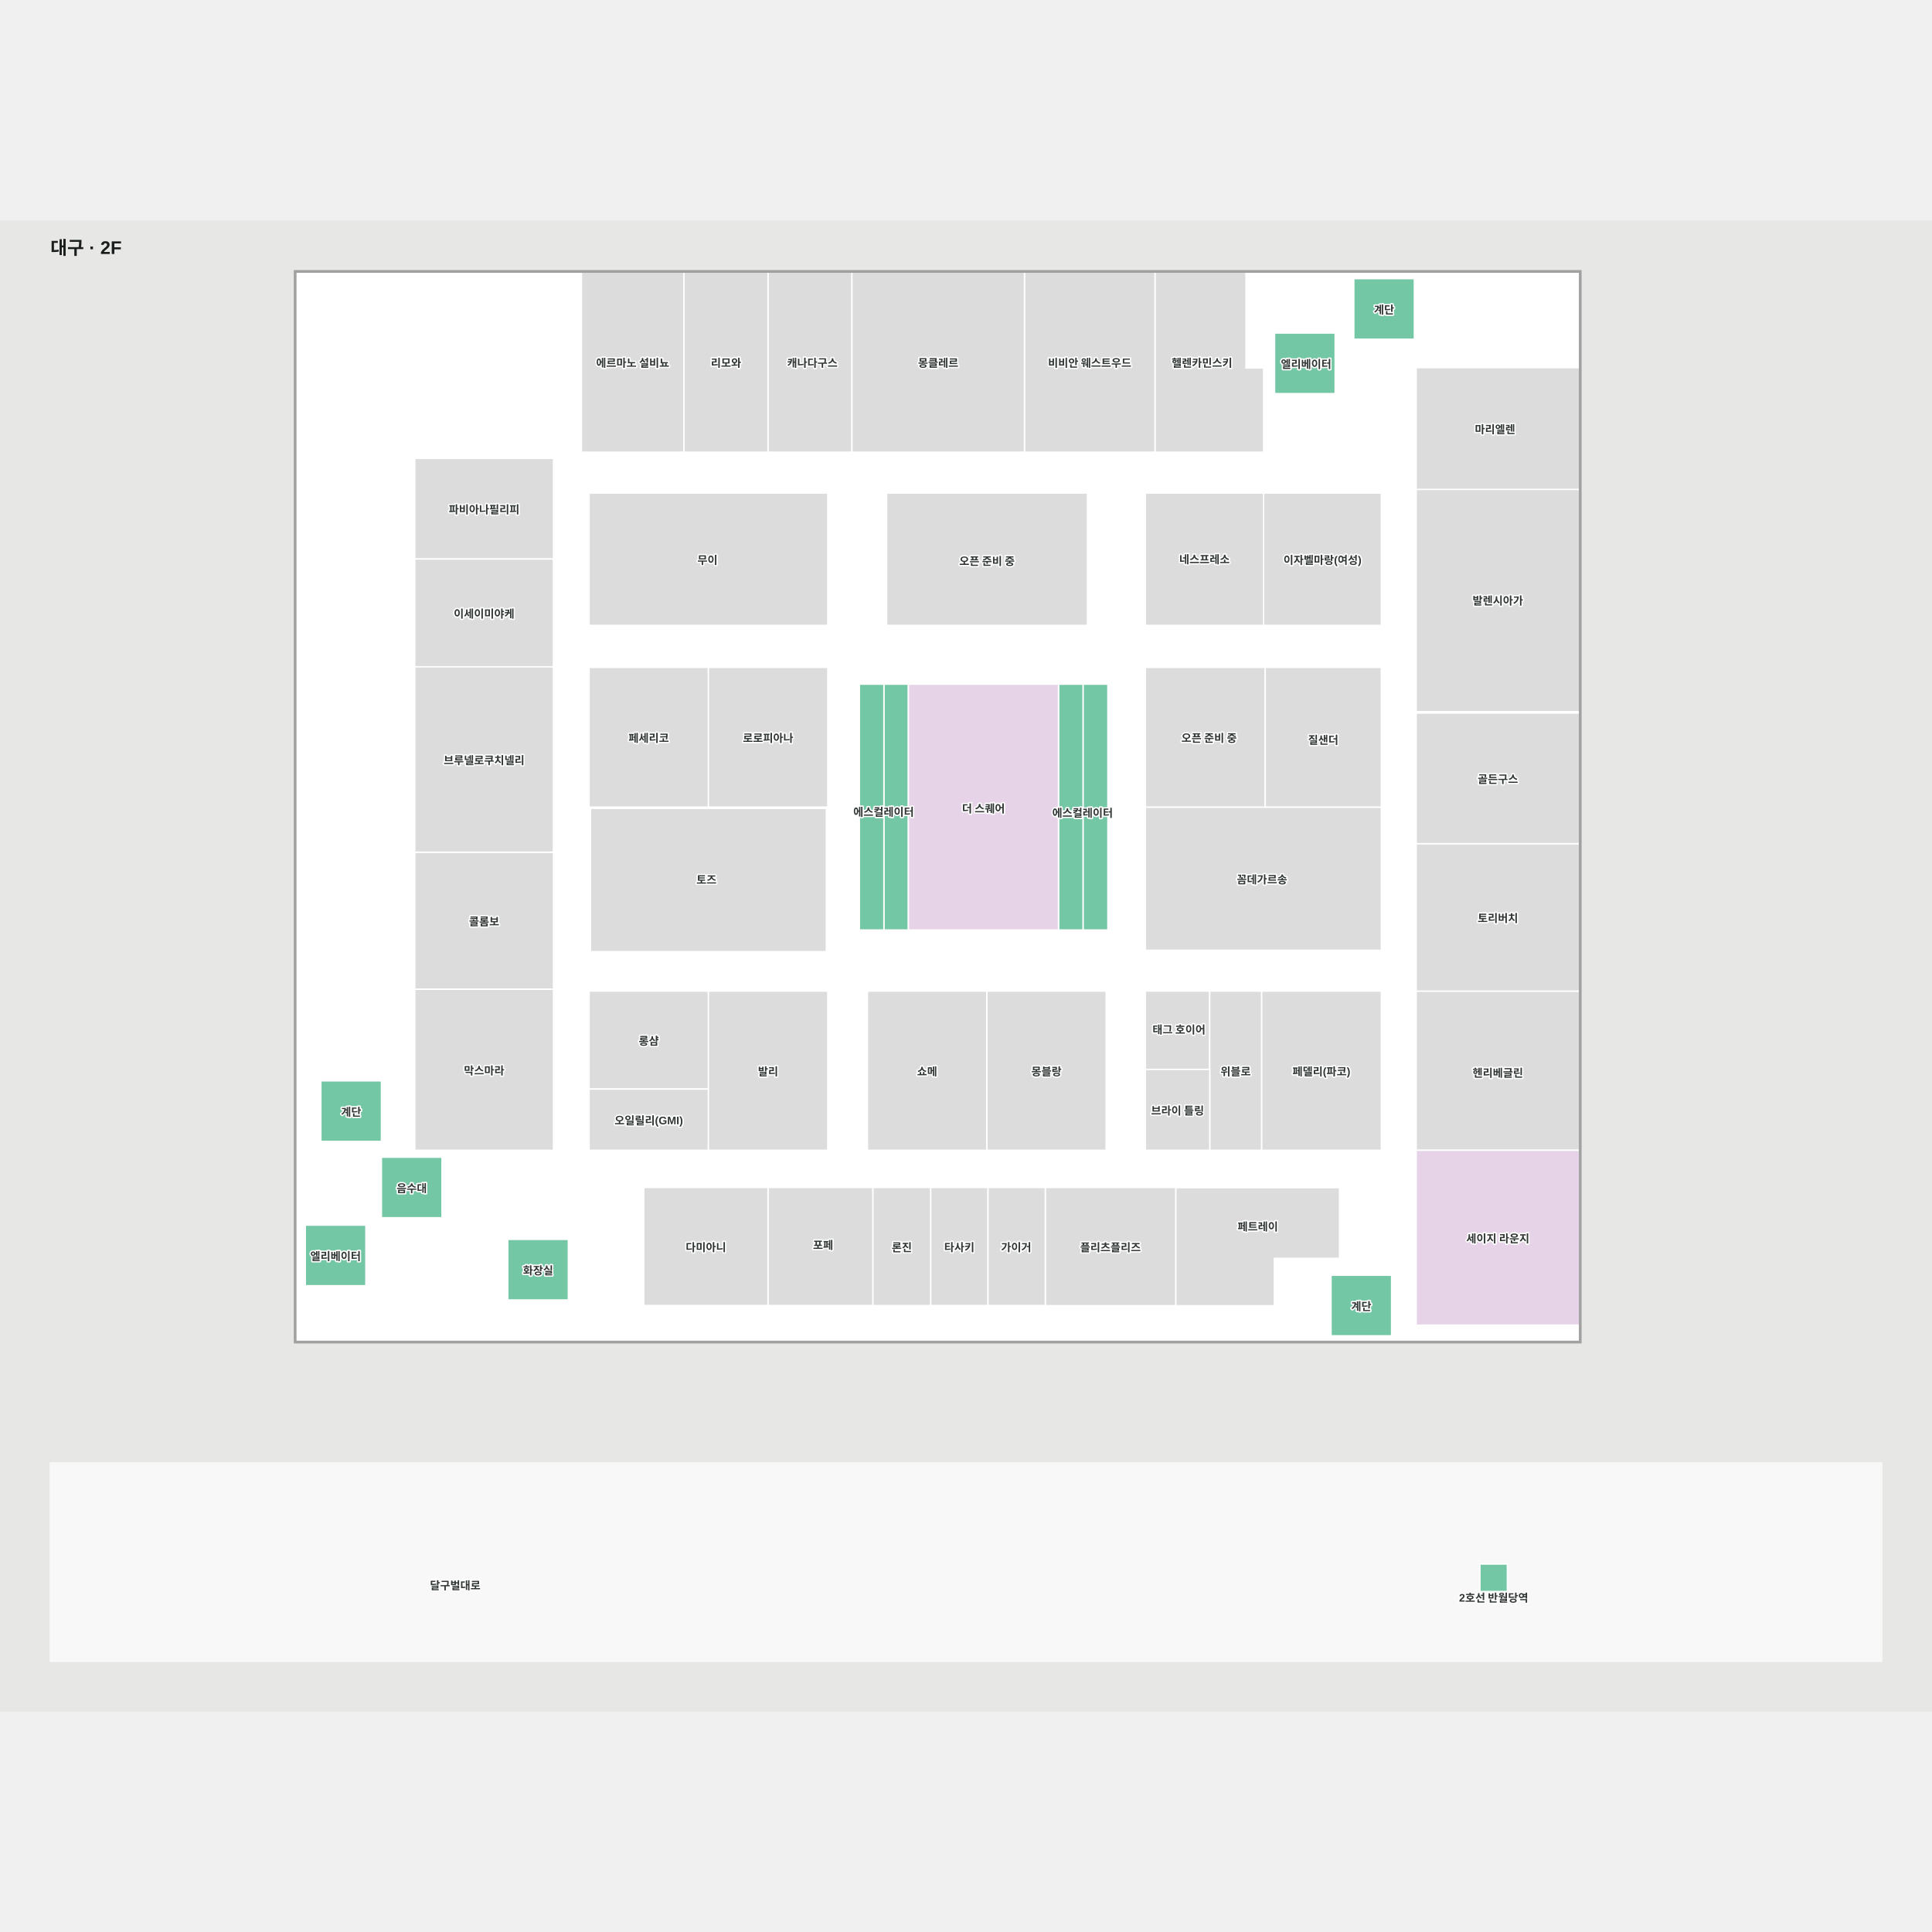
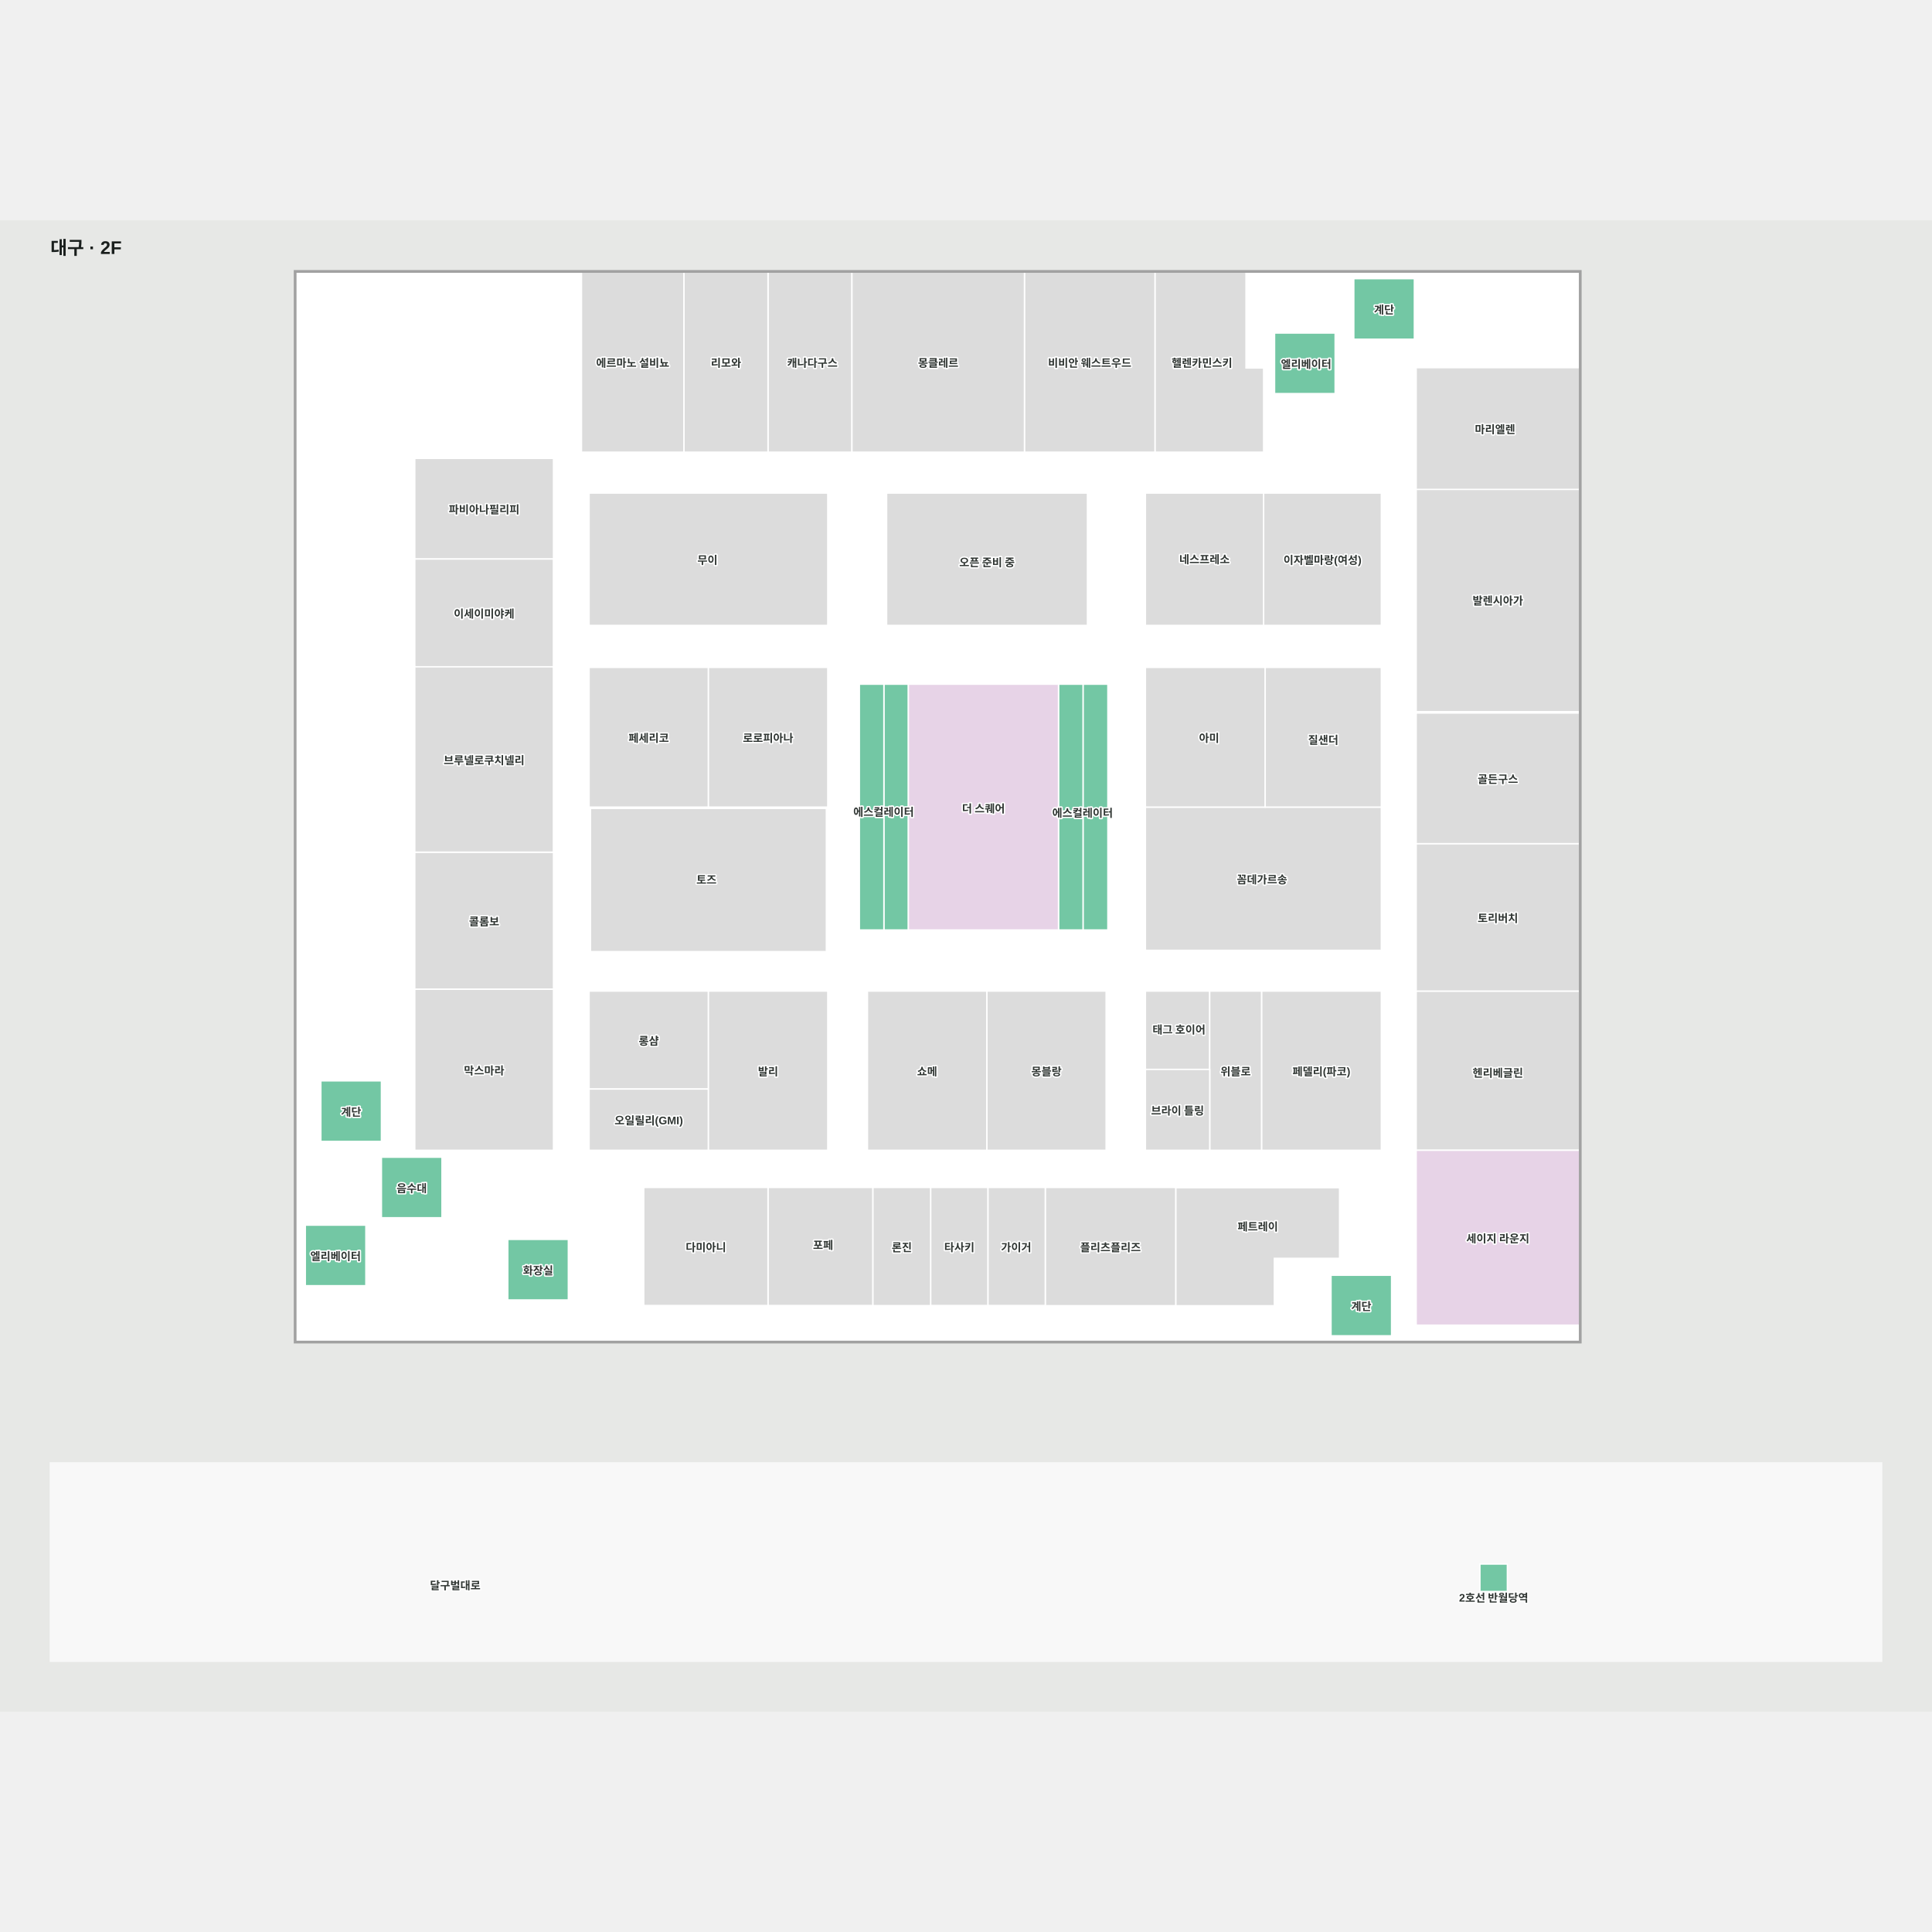
<svg xmlns="http://www.w3.org/2000/svg" viewBox="-50.842 257.603 2110 1628.625" width="1200" height="1200" role="img" aria-labelledby="title desc">
  <rect x="-50.842" y="257.603" width="2110" height="1628.625" fill="#e7e8e6" />
  <g>
    <polygon points="2004.16,1831.23 4.16,1831.23 4.16,1614.57 2004.16,1614.57" fill="#f8f8f8" fill-opacity="1" stroke="#f8f8f8" stroke-width="1.5" />
    <polygon points="272.24,314.10 272.24,1481.89 1674.24,1481.89 1674.24,314.10" fill="#ffffff" fill-opacity="1" stroke="#ffffff" stroke-width="1.5" />
  </g>
  <g>
    <polygon points="1457.75,1273.18 1457.75,1099.32 1326.93,1099.32 1326.93,1273.18" fill="#dcdcdc" fill-opacity="1" stroke="#ffffff" stroke-width="1.5" />
    <polygon points="1200.11,898.36 1200.11,1054.79 1457.75,1054.79 1457.75,898.36" fill="#dcdcdc" fill-opacity="1" stroke="#ffffff" stroke-width="1.5" />
    <polygon points="1157.19,1099.32 1026.87,1099.32 1026.87,1273.18 1157.19,1273.18" fill="#dcdcdc" fill-opacity="1" stroke="#ffffff" stroke-width="1.5" />
    <polygon points="896.54,1099.32 896.54,1273.18 1026.87,1273.18 1026.87,1099.32" fill="#dcdcdc" fill-opacity="1" stroke="#ffffff" stroke-width="1.5" />
    <polygon points="402.15,1097.32 553.66,1097.32 553.66,947.59 402.15,947.59" fill="#dcdcdc" fill-opacity="1" stroke="#ffffff" stroke-width="1.5" />
    <polygon points="402.15,1273.18 553.66,1273.18 553.66,1097.32 402.15,1097.32" fill="#dcdcdc" fill-opacity="1" stroke="#ffffff" stroke-width="1.5" />
    <polygon points="553.66,517.53 402.15,517.53 402.15,627.45 553.66,627.45" fill="#dcdcdc" fill-opacity="1" stroke="#ffffff" stroke-width="1.5" />
    <polygon points="1457.75,555.41 1329.20,555.41 1329.20,699.94 1457.75,699.94" fill="#dcdcdc" fill-opacity="1" stroke="#ffffff" stroke-width="1.5" />
    <polygon points="1200.11,555.41 1200.11,699.94 1329.20,699.94 1329.20,555.41" fill="#dcdcdc" fill-opacity="1" stroke="#ffffff" stroke-width="1.5" />
    <polygon points="1200.11,745.79 1200.11,898.36 1330.93,898.36 1330.93,745.79" fill="#dcdcdc" fill-opacity="1" stroke="#ffffff" stroke-width="1.5" />
    <polygon points="1457.75,745.79 1330.93,745.79 1330.93,898.36 1457.75,898.36" fill="#dcdcdc" fill-opacity="1" stroke="#ffffff" stroke-width="1.5" />
    <polygon points="1136.78,555.41 917.47,555.41 917.47,699.94 1136.78,699.94" fill="#dcdcdc" fill-opacity="1" stroke="#ffffff" stroke-width="1.5" />
    <polygon points="592.53,699.94 853.17,699.94 853.17,555.41 592.53,555.41" fill="#dcdcdc" fill-opacity="1" stroke="#ffffff" stroke-width="1.5" />
    <polygon points="722.85,745.79 592.53,745.79 592.53,898.36 722.85,898.36" fill="#dcdcdc" fill-opacity="1" stroke="#ffffff" stroke-width="1.5" />
    <polygon points="853.17,898.36 853.17,745.79 722.85,745.79 722.85,898.36" fill="#dcdcdc" fill-opacity="1" stroke="#ffffff" stroke-width="1.5" />
    <polygon points="722.85,1099.32 592.53,1099.32 592.53,1206.30 722.85,1206.30" fill="#dcdcdc" fill-opacity="1" stroke="#ffffff" stroke-width="1.5" />
    <polygon points="722.85,1273.18 722.85,1206.30 592.53,1206.30 592.53,1273.18" fill="#dcdcdc" fill-opacity="1" stroke="#ffffff" stroke-width="1.5" />
    <polygon points="722.85,1273.18 853.17,1273.18 853.17,1099.32 722.85,1099.32 722.85,1206.30" fill="#dcdcdc" fill-opacity="1" stroke="#ffffff" stroke-width="1.5" />
    <polygon points="1200.11,1184.87 1270.34,1184.87 1270.34,1099.32 1200.11,1099.32" fill="#dcdcdc" fill-opacity="1" stroke="#ffffff" stroke-width="1.5" />
    <polygon points="1270.34,1273.18 1326.93,1273.18 1326.93,1099.32 1270.34,1099.32 1270.34,1184.87" fill="#dcdcdc" fill-opacity="1" stroke="#ffffff" stroke-width="1.5" />
    <polygon points="1200.11,1184.87 1200.11,1273.18 1270.34,1273.18 1270.34,1184.87" fill="#dcdcdc" fill-opacity="1" stroke="#ffffff" stroke-width="1.5" />
    <polygon points="1233.19,1442.94 1340.92,1442.94 1340.92,1391.17 1412.12,1391.17 1412.12,1314.03 1233.19,1314.03" fill="#dcdcdc" fill-opacity="1" stroke="#ffffff" stroke-width="1.5" />
    <polygon points="787.91,1313.79 787.91,1442.71 902.53,1442.71 902.53,1313.79" fill="#dcdcdc" fill-opacity="1" stroke="#ffffff" stroke-width="1.5" />
    <polygon points="652.23,1313.79 652.23,1442.71 787.91,1442.71 787.91,1313.79" fill="#dcdcdc" fill-opacity="1" stroke="#ffffff" stroke-width="1.5" />
    <polygon points="1495.81,1273.18 1674.24,1273.18 1674.24,1099.32 1495.81,1099.32" fill="#dcdcdc" fill-opacity="1" stroke="#ffffff" stroke-width="1.5" />
    <polygon points="1495.81,1464.16 1674.24,1464.16 1674.24,1273.18 1495.81,1273.18" fill="#e7d3e7" fill-opacity="1" stroke="#ffffff" stroke-width="1.5" />
    <polygon points="1495.81,1099.32 1674.24,1099.32 1674.24,938.29 1495.81,938.29" fill="#dcdcdc" fill-opacity="1" stroke="#ffffff" stroke-width="1.5" />
    <polygon points="1495.81,795.63 1495.81,938.29 1674.24,938.29 1674.24,795.63" fill="#dcdcdc" fill-opacity="1" stroke="#ffffff" stroke-width="1.5" />
    <polygon points="1674.24,549.93 1495.81,549.93 1495.81,794.13 1674.24,794.13" fill="#dcdcdc" fill-opacity="1" stroke="#ffffff" stroke-width="1.5" />
    <polygon points="1674.24,418.43 1495.81,418.43 1495.81,551.43 1674.24,551.43" fill="#dcdcdc" fill-opacity="1" stroke="#ffffff" stroke-width="1.5" />
    <polygon points="1407.30,446.77 1341.16,446.77 1341.16,380.64 1407.30,380.64" fill="#73c7a4" fill-opacity="1" stroke="#ffffff" stroke-width="1.5" />
    <polygon points="348.73,1421.07 282.60,1421.07 282.60,1354.93 348.73,1354.93" fill="#73c7a4" fill-opacity="1" stroke="#ffffff" stroke-width="1.5" />
    <polygon points="1132.14,764.14 1105.19,764.14 1105.19,902.79 1132.14,902.79" fill="#73c7a4" fill-opacity="1" stroke="#ffffff" stroke-width="1.5" />
    <polygon points="1105.19,902.79 1105.19,915.39 1105.19,1032.58 1132.14,1032.58 1132.14,902.79" fill="#73c7a4" fill-opacity="1" stroke="#ffffff" stroke-width="1.5" />
    <polygon points="1159.09,902.79 1159.09,886.46 1159.09,764.14 1132.14,764.14 1132.14,902.79" fill="#73c7a4" fill-opacity="1" stroke="#ffffff" stroke-width="1.5" />
    <polygon points="1132.14,902.79 1132.14,1032.58 1159.09,1032.58 1159.09,968.91 1159.09,902.79" fill="#73c7a4" fill-opacity="1" stroke="#ffffff" stroke-width="1.5" />
    <polygon points="941.23,764.14 914.47,764.14 914.47,902.79 941.23,902.79 941.23,836.69" fill="#73c7a4" fill-opacity="1" stroke="#ffffff" stroke-width="1.5" />
    <polygon points="914.47,1032.58 941.23,1032.58 941.23,965.48 941.23,909.42 941.23,902.79 914.47,902.79" fill="#73c7a4" fill-opacity="1" stroke="#ffffff" stroke-width="1.5" />
    <polygon points="914.47,764.14 887.71,764.14 887.71,864.15 887.71,902.79 914.47,902.79" fill="#73c7a4" fill-opacity="1" stroke="#ffffff" stroke-width="1.5" />
    <polygon points="887.71,902.79 887.71,955.10 887.71,1032.58 914.47,1032.58 914.47,902.79" fill="#73c7a4" fill-opacity="1" stroke="#ffffff" stroke-width="1.5" />
    <polygon points="1493.82,387.37 1427.69,387.37 1427.69,321.24 1493.82,321.24" fill="#73c7a4" fill-opacity="1" stroke="#ffffff" stroke-width="1.5" />
    <polygon points="1468.95,1475.78 1402.81,1475.78 1402.81,1409.64 1468.95,1409.64" fill="#73c7a4" fill-opacity="1" stroke="#ffffff" stroke-width="1.5" />
    <polygon points="365.72,1263.49 299.59,1263.49 299.59,1197.36 365.72,1197.36" fill="#73c7a4" fill-opacity="1" stroke="#ffffff" stroke-width="1.5" />
    <polygon points="569.86,1436.63 503.73,1436.63 503.73,1370.50 569.86,1370.50" fill="#73c7a4" fill-opacity="1" stroke="#ffffff" stroke-width="1.5" />
    <polygon points="431.86,1346.86 365.72,1346.86 365.72,1280.73 431.86,1280.73" fill="#73c7a4" fill-opacity="1" stroke="#ffffff" stroke-width="1.5" />
    <polygon points="879.61,510.75 879.61,314.03 787.91,314.03 787.91,510.75" fill="#dcdcdc" fill-opacity="1" stroke="#ffffff" stroke-width="1.5" />
    <polygon points="1329.20,510.75 1329.20,418.77 1309.96,418.77 1309.96,314.03 1210.54,314.03 1210.54,510.75" fill="#dcdcdc" fill-opacity="1" stroke="#ffffff" stroke-width="1.5" />
    <polygon points="696.20,314.03 584.20,314.03 584.20,510.75 696.20,510.75" fill="#dcdcdc" fill-opacity="1" stroke="#ffffff" stroke-width="1.5" />
    <polygon points="787.91,510.75 787.91,314.03 696.20,314.03 696.20,510.75" fill="#dcdcdc" fill-opacity="1" stroke="#ffffff" stroke-width="1.5" />
    <polygon points="1210.54,510.75 1210.54,314.03 1068.00,314.03 1068.00,510.75" fill="#dcdcdc" fill-opacity="1" stroke="#ffffff" stroke-width="1.5" />
    <polygon points="1068.00,510.75 1068.00,314.03 879.61,314.03 879.61,510.75" fill="#dcdcdc" fill-opacity="1" stroke="#ffffff" stroke-width="1.5" />
    <polygon points="1090.72,1313.79 1090.72,1442.90 1233.19,1442.90 1233.19,1313.79" fill="#dcdcdc" fill-opacity="1" stroke="#ffffff" stroke-width="1.5" />
    <polygon points="402.15,627.45 402.15,745.16 553.54,745.16 553.54,627.45" fill="#dcdcdc" fill-opacity="1" stroke="#ffffff" stroke-width="1.5" />
    <polygon points="1565.41,1725.05 1565.41,1755.05 1595.41,1755.05 1595.41,1725.05" fill="#73c7a4" fill-opacity="1" stroke="#ffffff" stroke-width="1.5" />
    <polygon points="941.23,764.14 941.23,1032.58 1105.19,1032.58 1105.19,764.14" fill="#e7d3e7" fill-opacity="1" stroke="#ffffff" stroke-width="1.5" />
    <polygon points="402.15,745.16 402.15,947.59 553.54,947.59 553.54,745.16" fill="#dcdcdc" fill-opacity="1" stroke="#ffffff" stroke-width="1.5" />
    <polygon points="965.53,1313.79 965.53,1442.71 1028.22,1442.71 1028.22,1313.79" fill="#dcdcdc" fill-opacity="1" stroke="#ffffff" stroke-width="1.5" />
    <polygon points="902.53,1313.79 902.53,1442.79 965.53,1442.79 965.53,1313.79" fill="#dcdcdc" fill-opacity="1" stroke="#ffffff" stroke-width="1.5" />
    <polygon points="1028.22,1313.79 1028.22,1442.71 1090.72,1442.71 1090.72,1313.79" fill="#dcdcdc" fill-opacity="1" stroke="#ffffff" stroke-width="1.5" />
    <polygon points="1674.24,335.38 1674.24,1481.89 272.24,1481.89 272.24,314.10 1674.24,314.10 1674.24,335.38 1675.74,335.38 1675.74,312.60 270.74,312.60 270.74,1483.39 1675.74,1483.39 1675.74,335.38" fill="#a1a1a1" fill-opacity="1" stroke="#a1a1a1" stroke-width="1.5" />
    <polygon points="594.03,899.77 594.03,1056.21 851.67,1056.21 851.67,899.77" fill="#dcdcdc" fill-opacity="1" stroke="#ffffff" stroke-width="1.5" />
  </g>
  <g font-family="Arial, 'Noto Sans KR', sans-serif" font-size="12" font-weight="600" fill="#303633" stroke="#fff" stroke-width="3" paint-order="stroke" stroke-linejoin="round">
    <text x="477.909" y="1022.453" text-anchor="middle" dominant-baseline="central">콜롬보</text>
    <text x="477.909" y="1185.25" text-anchor="middle" dominant-baseline="central">막스마라</text>
    <text x="657.688" y="822.076" text-anchor="middle" dominant-baseline="central">페세리코</text>
    <text x="788.011" y="1186.25" text-anchor="middle" dominant-baseline="central">발리</text>
    <text x="788.011" y="822.076" text-anchor="middle" dominant-baseline="central">로로피아나</text>
    <text x="721.849" y="627.677" text-anchor="middle" dominant-baseline="central">무이</text>
    <text x="742.054" y="412.393" text-anchor="middle" dominant-baseline="central">리모와</text>
    <text x="836.356" y="412.393" text-anchor="middle" dominant-baseline="central">캐나다구스</text>
    <text x="973.804" y="412.393" text-anchor="middle" dominant-baseline="central">몽클레르</text>
    <text x="1139.268" y="412.393" text-anchor="middle" dominant-baseline="central">비비안 웨스트우드</text>
    <text x="1261.87" y="412.393" text-anchor="middle" dominant-baseline="central">헬렌카민스키</text>
-     <text x="1027.125" y="628.851" text-anchor="middle" dominant-baseline="central">오픈 준비 중</text>
+     <text x="1027.125" y="630.223" text-anchor="middle" dominant-baseline="central">오픈 준비 중</text>
    <text x="961.703" y="1186.25" text-anchor="middle" dominant-baseline="central">쇼메</text>
    <text x="720.071" y="1378.251" text-anchor="middle" dominant-baseline="central">다미아니</text>
    <text x="848.072" y="1375.81" text-anchor="middle" dominant-baseline="central">포페</text>
    <text x="934.034" y="1378.294" text-anchor="middle" dominant-baseline="central">론진</text>
    <text x="996.877" y="1378.251" text-anchor="middle" dominant-baseline="central">타사키</text>
-     <text x="1269.664" y="822.076" text-anchor="middle" dominant-baseline="central">오픈 준비 중</text>
+     <text x="1269.664" y="822.076" text-anchor="middle" dominant-baseline="central">아미</text>
    <text x="1327.469" y="976.576" text-anchor="middle" dominant-baseline="central">꼼데가르송</text>
    <text x="1264.654" y="626.942" text-anchor="middle" dominant-baseline="central">네스프레소</text>
    <text x="1393.478" y="627.677" text-anchor="middle" dominant-baseline="central">이자벨마랑(여성)</text>
    <text x="1394.319" y="824.188" text-anchor="middle" dominant-baseline="central">질샌더</text>
    <text x="1298.637" y="1186.25" text-anchor="middle" dominant-baseline="central">위블로</text>
    <text x="1236.763" y="1140.556" text-anchor="middle" dominant-baseline="central">태그 호이어</text>
    <text x="1235.225" y="1229.028" text-anchor="middle" dominant-baseline="central">브라이 틀링</text>
    <text x="1392.342" y="1186.25" text-anchor="middle" dominant-baseline="central">페델리(파코)</text>
    <text x="1585.025" y="1368.672" text-anchor="middle" dominant-baseline="central">세이지 라운지</text>
    <text x="1585.025" y="1187.789" text-anchor="middle" dominant-baseline="central">헨리베글린</text>
    <text x="1585.025" y="866.964" text-anchor="middle" dominant-baseline="central">골든구스</text>
    <text x="1585.025" y="672.031" text-anchor="middle" dominant-baseline="central">발렌시아가</text>
    <text x="1581.948" y="484.928" text-anchor="middle" dominant-baseline="central">마리엘렌</text>
    <text x="1322.876" y="1355.641" text-anchor="middle" dominant-baseline="central">페트레이</text>
    <text x="1585.025" y="1018.805" text-anchor="middle" dominant-baseline="central">토리버치</text>
    <text x="640.201" y="412.393" text-anchor="middle" dominant-baseline="central">에르마노 설비뇨</text>
    <text x="657.688" y="1239.743" text-anchor="middle" dominant-baseline="central">오일릴리(GMI)</text>
    <text x="1058.971" y="1378.251" text-anchor="middle" dominant-baseline="central">가이거</text>
    <text x="1092.027" y="1186.25" text-anchor="middle" dominant-baseline="central">몽블랑</text>
    <text x="477.909" y="572.492" text-anchor="middle" dominant-baseline="central">파비아나필리피</text>
    <text x="657.688" y="1152.81" text-anchor="middle" dominant-baseline="central">롱샴</text>
    <text x="477.848" y="846.376" text-anchor="middle" dominant-baseline="central">브루넬로쿠치넬리</text>
    <text x="477.848" y="686.307" text-anchor="middle" dominant-baseline="central">이세이미야케</text>
    <text x="1161.956" y="1378.345" text-anchor="middle" dominant-baseline="central">플리츠플리즈</text>
    <text x="1023.214" y="899.096" text-anchor="middle" dominant-baseline="central">더 스퀘어</text>
    <text x="1375.623" y="413.707" text-anchor="middle" dominant-baseline="central">엘리베이터</text>
    <text x="1460.754" y="354.305" text-anchor="middle" dominant-baseline="central">계단</text>
    <text x="914.188" y="902.829" text-anchor="middle" dominant-baseline="central">에스컬레이터</text>
    <text x="1131.466" y="903.875" text-anchor="middle" dominant-baseline="central">에스컬레이터</text>
    <text x="332.655" y="1230.426" text-anchor="middle" dominant-baseline="central">계단</text>
    <text x="315.665" y="1388" text-anchor="middle" dominant-baseline="central">엘리베이터</text>
    <text x="398.792" y="1313.794" text-anchor="middle" dominant-baseline="central">음수대</text>
    <text x="536.795" y="1403.563" text-anchor="middle" dominant-baseline="central">화장실</text>
    <text x="1435.881" y="1442.708" text-anchor="middle" dominant-baseline="central">계단</text>
    <text x="1580.41" y="1759.058" text-anchor="middle" dominant-baseline="central">2호선 반월당역</text>
    <text x="446.349" y="1747.536" text-anchor="middle" dominant-baseline="central">달구벌대로</text>
    <text x="720.7" y="976.848" text-anchor="middle" dominant-baseline="central">토즈</text>
  </g>
  <style>.managed-brand { fill:#9a5300; font-size:15px; font-weight:800; stroke:#fff7df; stroke-width:5; }</style>
  <text x="4.158" y="294.603" font-family="Arial, 'Noto Sans KR', sans-serif" font-size="20" font-weight="700" fill="#1a1f1d">대구 · 2F</text>
</svg>
